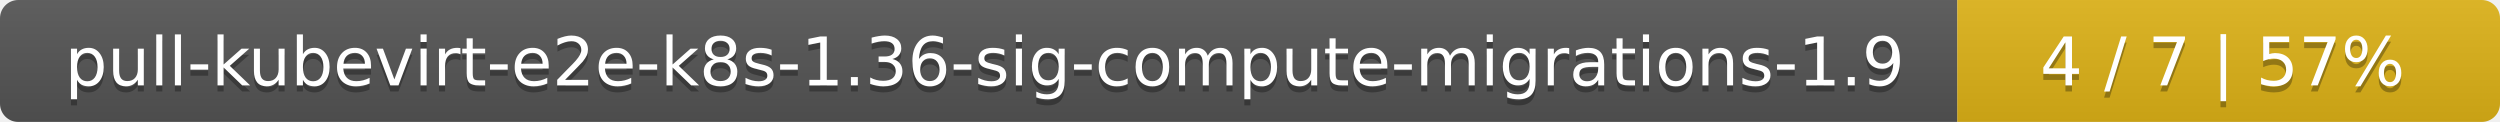
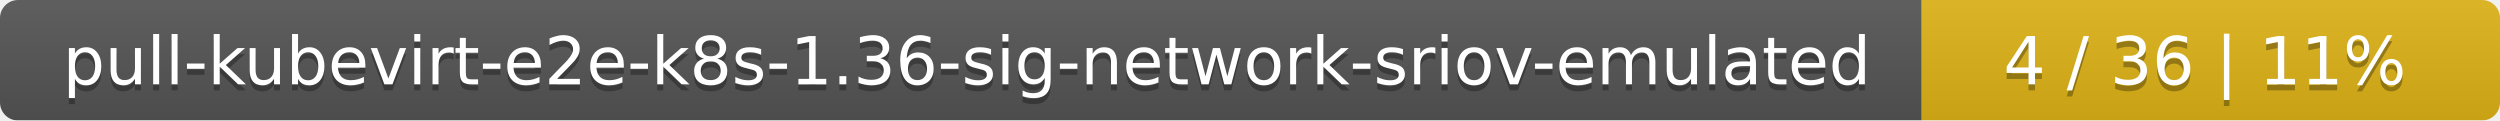
- <svg xmlns="http://www.w3.org/2000/svg" width="410" height="20">
+ <svg xmlns="http://www.w3.org/2000/svg" width="415" height="20">
  <linearGradient id="smooth" x2="0" y2="100%">
    <stop offset="0" stop-color="#bbb" stop-opacity=".1" />
    <stop offset="1" stop-opacity=".1" />
  </linearGradient>
  <mask id="round">
-     <rect width="410" height="20" rx="3" fill="#fff" />
+     <rect width="415" height="20" rx="3" fill="#fff" />
  </mask>
  <g mask="url(#round)">
-     <rect width="321" height="20" fill="#555" />
-     <rect x="321" width="89" height="20" fill="#dfb317" />
-     <rect width="410" height="20" fill="url(#smooth)" />
+     <rect width="319" height="20" fill="#555" />
+     <rect x="319" width="96" height="20" fill="#dfb317" />
+     <rect width="415" height="20" fill="url(#smooth)" />
  </g>
  <g fill="#fff" text-anchor="middle" font-family="DejaVu Sans,Verdana,Geneva,sans-serif" font-size="11">
-     <text x="161.5" y="15" fill="#010101" fill-opacity=".3">pull-kubevirt-e2e-k8s-1.36-sig-compute-migrations-1.9</text>
-     <text x="161.5" y="14">pull-kubevirt-e2e-k8s-1.36-sig-compute-migrations-1.9</text>
-     <text x="364.5" y="15" fill="#010101" fill-opacity=".3">4 / 7    |    57%</text>
-     <text x="364.5" y="14">4 / 7    |    57%</text>
+     <text x="160.5" y="15" fill="#010101" fill-opacity=".3">pull-kubevirt-e2e-k8s-1.36-sig-network-sriov-emulated</text>
+     <text x="160.5" y="14">pull-kubevirt-e2e-k8s-1.36-sig-network-sriov-emulated</text>
+     <text x="366" y="15" fill="#010101" fill-opacity=".3">4 / 36    |    11%</text>
+     <text x="366" y="14">4 / 36    |    11%</text>
  </g>
</svg>
